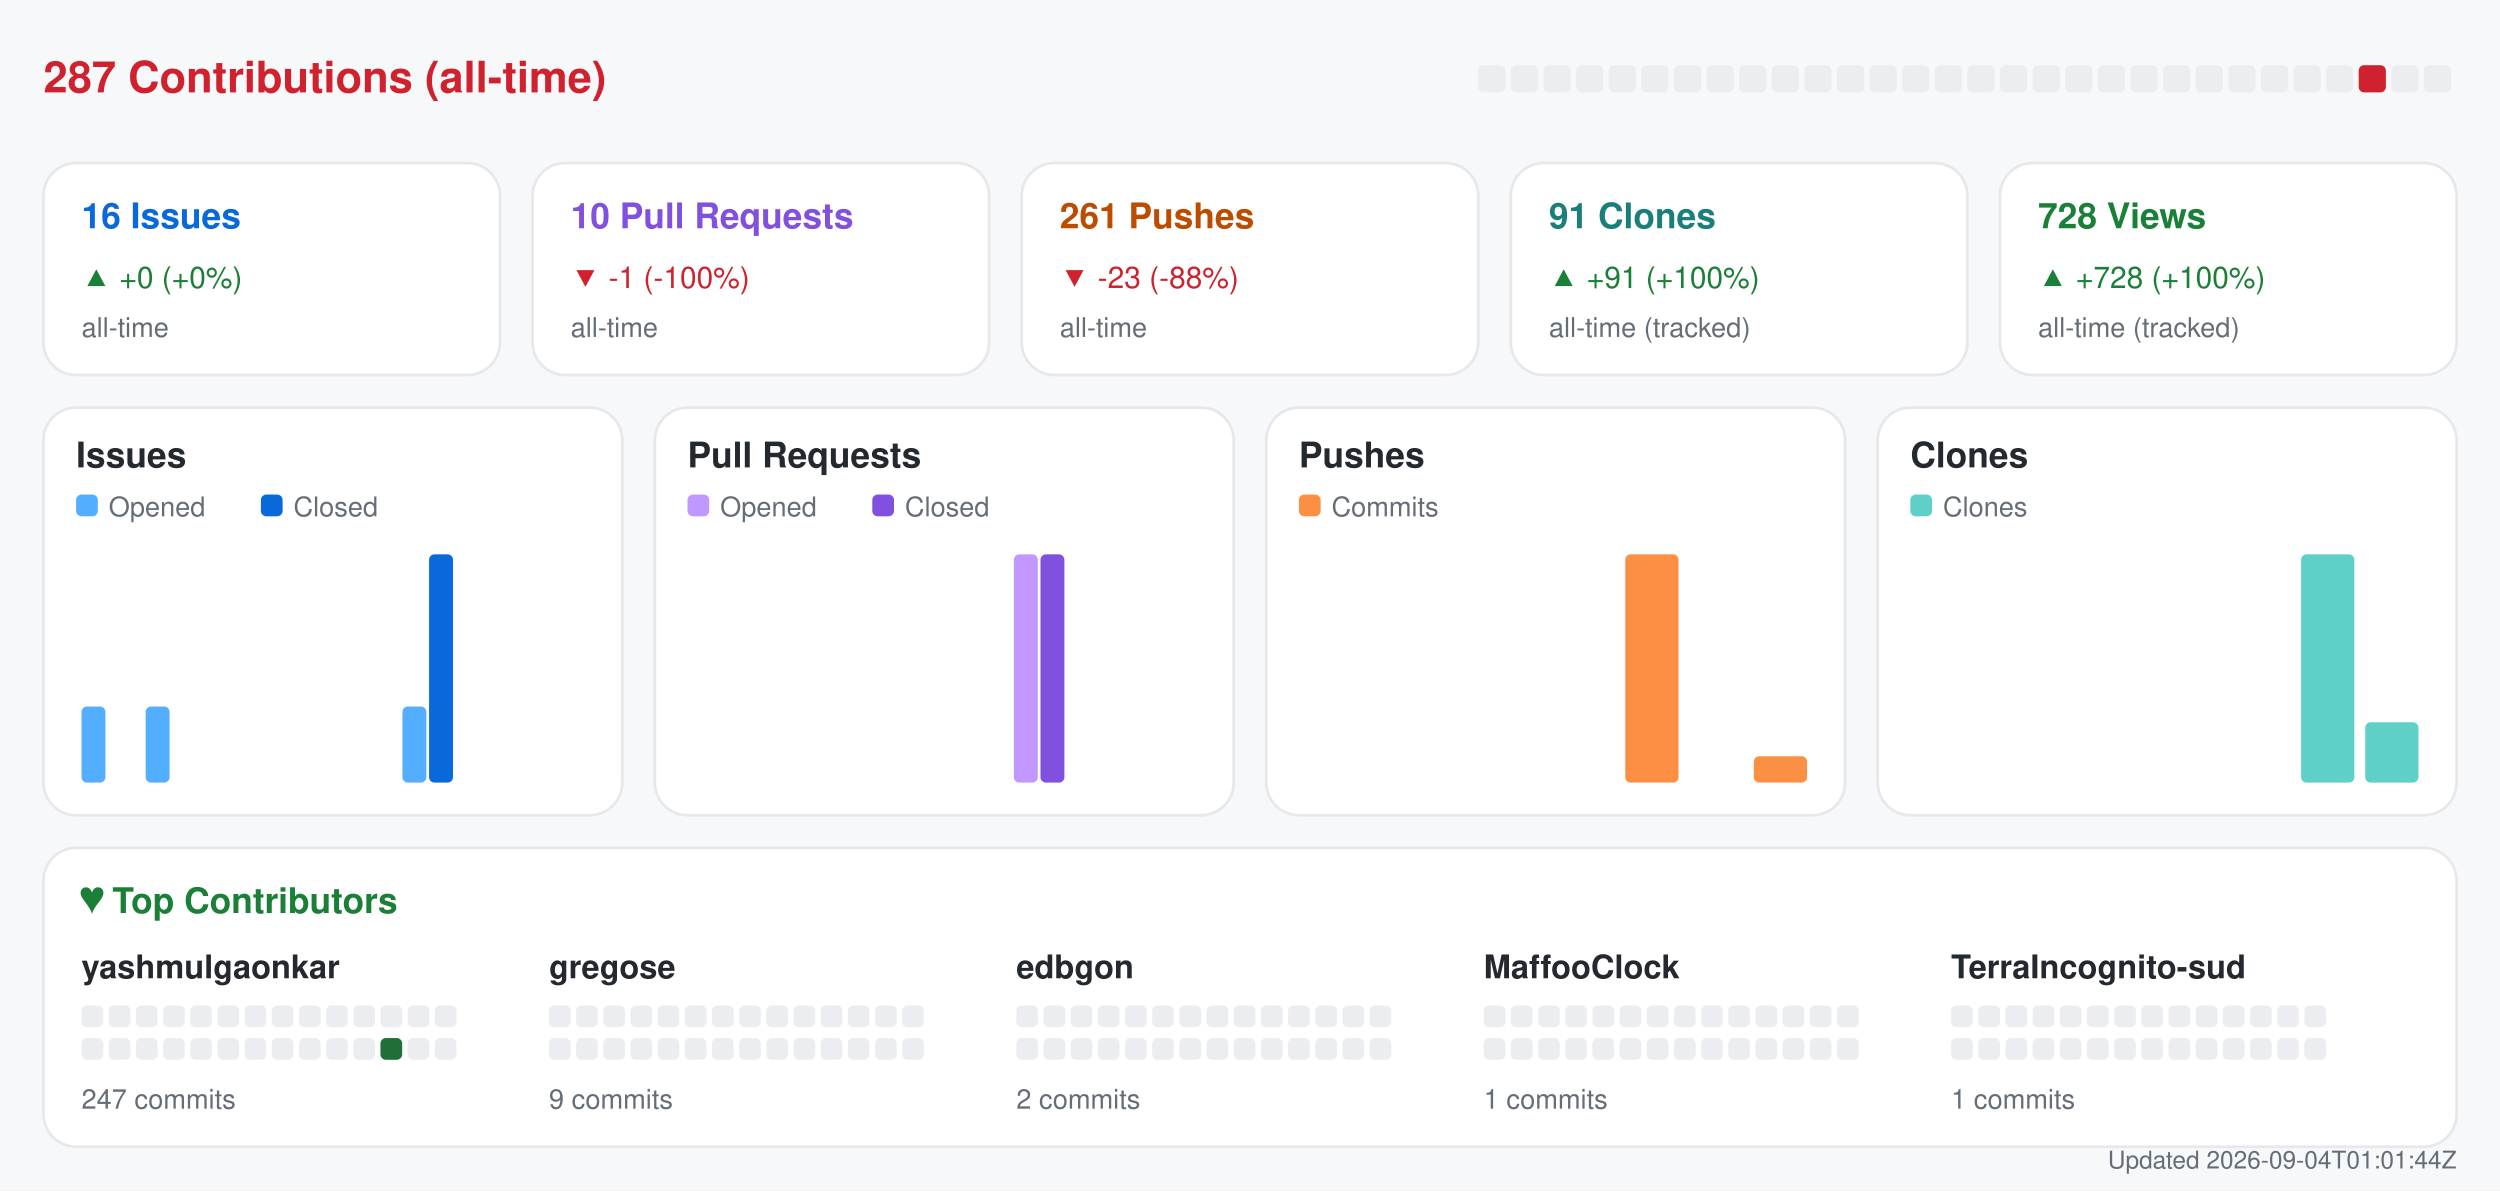
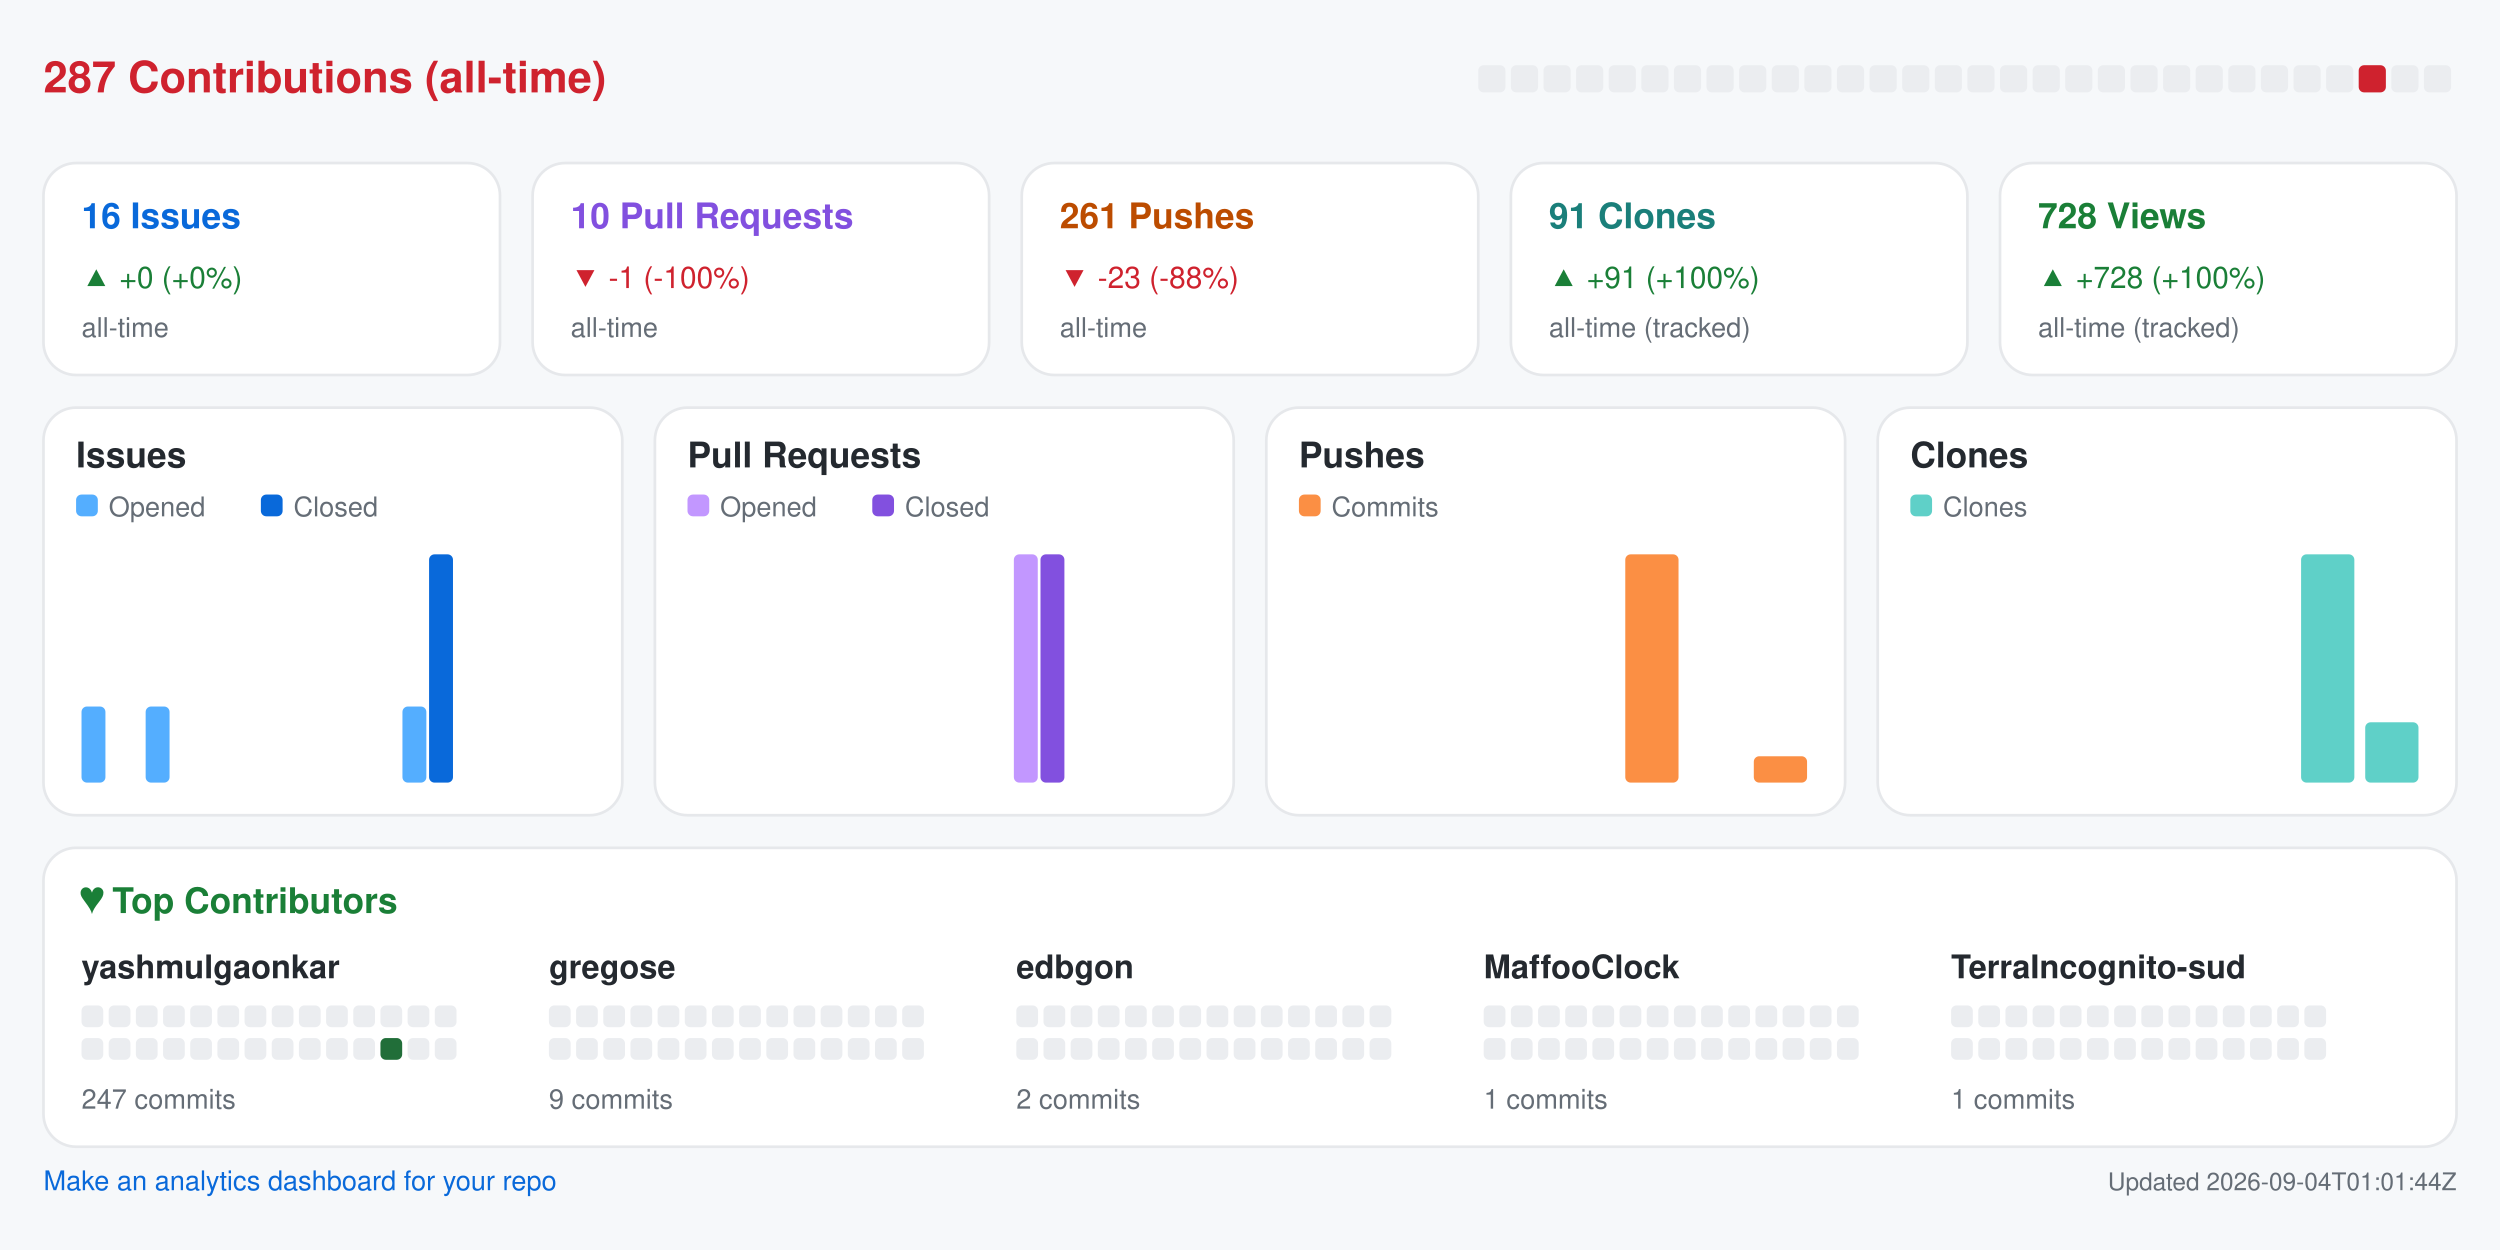
- <svg xmlns="http://www.w3.org/2000/svg" width="920" height="438" viewBox="0 0 920 438" role="img" aria-label="Repository analytics for yashmulgaonkar/halo">
-   <rect x="0.0" y="0.0" width="920.0" height="438.0" rx="0" fill="#f6f8fa" />
+ <svg xmlns="http://www.w3.org/2000/svg" width="920" height="460" viewBox="0 0 920 460" role="img" aria-label="Repository analytics for yashmulgaonkar/halo">
+   <rect x="0.0" y="0.0" width="920.0" height="460.0" rx="0" fill="#f6f8fa" />
  <text x="16.0" y="34.0" fill="#cf222e" font-size="16" font-family="-apple-system,BlinkMacSystemFont,Segoe UI,Helvetica,Arial,sans-serif" font-weight="600" text-anchor="start">287 Contributions (all-time)</text>
  <rect x="544.0" y="24.0" width="10.0" height="10.0" rx="2" fill="#ebedf0" />
  <rect x="556.0" y="24.0" width="10.0" height="10.0" rx="2" fill="#ebedf0" />
  <rect x="568.0" y="24.0" width="10.0" height="10.0" rx="2" fill="#ebedf0" />
  <rect x="580.0" y="24.0" width="10.0" height="10.0" rx="2" fill="#ebedf0" />
  <rect x="592.0" y="24.0" width="10.0" height="10.0" rx="2" fill="#ebedf0" />
  <rect x="604.0" y="24.0" width="10.0" height="10.0" rx="2" fill="#ebedf0" />
  <rect x="616.0" y="24.0" width="10.0" height="10.0" rx="2" fill="#ebedf0" />
  <rect x="628.0" y="24.0" width="10.0" height="10.0" rx="2" fill="#ebedf0" />
  <rect x="640.0" y="24.0" width="10.0" height="10.0" rx="2" fill="#ebedf0" />
  <rect x="652.0" y="24.0" width="10.0" height="10.0" rx="2" fill="#ebedf0" />
  <rect x="664.0" y="24.0" width="10.0" height="10.0" rx="2" fill="#ebedf0" />
  <rect x="676.0" y="24.0" width="10.0" height="10.0" rx="2" fill="#ebedf0" />
  <rect x="688.0" y="24.0" width="10.0" height="10.0" rx="2" fill="#ebedf0" />
  <rect x="700.0" y="24.0" width="10.0" height="10.0" rx="2" fill="#ebedf0" />
  <rect x="712.0" y="24.0" width="10.0" height="10.0" rx="2" fill="#ebedf0" />
  <rect x="724.0" y="24.0" width="10.0" height="10.0" rx="2" fill="#ebedf0" />
  <rect x="736.0" y="24.0" width="10.0" height="10.0" rx="2" fill="#ebedf0" />
  <rect x="748.0" y="24.0" width="10.0" height="10.0" rx="2" fill="#ebedf0" />
  <rect x="760.0" y="24.0" width="10.0" height="10.0" rx="2" fill="#ebedf0" />
  <rect x="772.0" y="24.0" width="10.0" height="10.0" rx="2" fill="#ebedf0" />
  <rect x="784.0" y="24.0" width="10.0" height="10.0" rx="2" fill="#ebedf0" />
  <rect x="796.0" y="24.0" width="10.0" height="10.0" rx="2" fill="#ebedf0" />
  <rect x="808.0" y="24.0" width="10.0" height="10.0" rx="2" fill="#ebedf0" />
  <rect x="820.0" y="24.0" width="10.0" height="10.0" rx="2" fill="#ebedf0" />
  <rect x="832.0" y="24.0" width="10.0" height="10.0" rx="2" fill="#ebedf0" />
  <rect x="844.0" y="24.0" width="10.0" height="10.0" rx="2" fill="#ebedf0" />
  <rect x="856.0" y="24.0" width="10.0" height="10.0" rx="2" fill="#ebedf0" />
  <rect x="868.0" y="24.0" width="10.0" height="10.0" rx="2" fill="#cf222e" />
  <rect x="880.0" y="24.0" width="10.0" height="10.0" rx="2" fill="#ebedf0" />
  <rect x="892.0" y="24.0" width="10.0" height="10.0" rx="2" fill="#ebedf0" />
  <rect x="16.0" y="60.0" width="168.0" height="78.0" rx="12" fill="#ffffff" stroke="#e6e8eb" />
  <text x="30.0" y="84.0" fill="#0969da" font-size="13" font-family="-apple-system,BlinkMacSystemFont,Segoe UI,Helvetica,Arial,sans-serif" font-weight="600" text-anchor="start">16 Issues</text>
  <text x="30.0" y="106.0" fill="#1a7f37" font-size="11" font-family="-apple-system,BlinkMacSystemFont,Segoe UI,Helvetica,Arial,sans-serif" font-weight="400" text-anchor="start">▲ +0 (+0%)</text>
  <text x="30.0" y="124.0" fill="#656d76" font-size="10" font-family="-apple-system,BlinkMacSystemFont,Segoe UI,Helvetica,Arial,sans-serif" font-weight="400" text-anchor="start">all-time</text>
  <rect x="196.0" y="60.0" width="168.0" height="78.0" rx="12" fill="#ffffff" stroke="#e6e8eb" />
  <text x="210.0" y="84.0" fill="#8250df" font-size="13" font-family="-apple-system,BlinkMacSystemFont,Segoe UI,Helvetica,Arial,sans-serif" font-weight="600" text-anchor="start">10 Pull Requests</text>
  <text x="210.0" y="106.0" fill="#cf222e" font-size="11" font-family="-apple-system,BlinkMacSystemFont,Segoe UI,Helvetica,Arial,sans-serif" font-weight="400" text-anchor="start">▼ -1 (-100%)</text>
  <text x="210.0" y="124.0" fill="#656d76" font-size="10" font-family="-apple-system,BlinkMacSystemFont,Segoe UI,Helvetica,Arial,sans-serif" font-weight="400" text-anchor="start">all-time</text>
  <rect x="376.0" y="60.0" width="168.0" height="78.0" rx="12" fill="#ffffff" stroke="#e6e8eb" />
  <text x="390.0" y="84.0" fill="#bc4c00" font-size="13" font-family="-apple-system,BlinkMacSystemFont,Segoe UI,Helvetica,Arial,sans-serif" font-weight="600" text-anchor="start">261 Pushes</text>
  <text x="390.0" y="106.0" fill="#cf222e" font-size="11" font-family="-apple-system,BlinkMacSystemFont,Segoe UI,Helvetica,Arial,sans-serif" font-weight="400" text-anchor="start">▼ -23 (-88%)</text>
  <text x="390.0" y="124.0" fill="#656d76" font-size="10" font-family="-apple-system,BlinkMacSystemFont,Segoe UI,Helvetica,Arial,sans-serif" font-weight="400" text-anchor="start">all-time</text>
  <rect x="556.0" y="60.0" width="168.0" height="78.0" rx="12" fill="#ffffff" stroke="#e6e8eb" />
  <text x="570.0" y="84.0" fill="#1a7f7a" font-size="13" font-family="-apple-system,BlinkMacSystemFont,Segoe UI,Helvetica,Arial,sans-serif" font-weight="600" text-anchor="start">91 Clones</text>
  <text x="570.0" y="106.0" fill="#1a7f37" font-size="11" font-family="-apple-system,BlinkMacSystemFont,Segoe UI,Helvetica,Arial,sans-serif" font-weight="400" text-anchor="start">▲ +91 (+100%)</text>
  <text x="570.0" y="124.0" fill="#656d76" font-size="10" font-family="-apple-system,BlinkMacSystemFont,Segoe UI,Helvetica,Arial,sans-serif" font-weight="400" text-anchor="start">all-time (tracked)</text>
  <rect x="736.0" y="60.0" width="168.0" height="78.0" rx="12" fill="#ffffff" stroke="#e6e8eb" />
  <text x="750.0" y="84.0" fill="#1a7f37" font-size="13" font-family="-apple-system,BlinkMacSystemFont,Segoe UI,Helvetica,Arial,sans-serif" font-weight="600" text-anchor="start">728 Views</text>
  <text x="750.0" y="106.0" fill="#1a7f37" font-size="11" font-family="-apple-system,BlinkMacSystemFont,Segoe UI,Helvetica,Arial,sans-serif" font-weight="400" text-anchor="start">▲ +728 (+100%)</text>
  <text x="750.0" y="124.0" fill="#656d76" font-size="10" font-family="-apple-system,BlinkMacSystemFont,Segoe UI,Helvetica,Arial,sans-serif" font-weight="400" text-anchor="start">all-time (tracked)</text>
  <rect x="16.0" y="150.0" width="213.0" height="150.0" rx="12" fill="#ffffff" stroke="#e6e8eb" />
  <text x="28.0" y="172.0" fill="#24292f" font-size="13" font-family="-apple-system,BlinkMacSystemFont,Segoe UI,Helvetica,Arial,sans-serif" font-weight="600" text-anchor="start">Issues</text>
  <rect x="28.0" y="182.0" width="8.0" height="8.0" rx="2" fill="#54aeff" />
  <text x="40.0" y="190.0" fill="#656d76" font-size="10" font-family="-apple-system,BlinkMacSystemFont,Segoe UI,Helvetica,Arial,sans-serif" font-weight="400" text-anchor="start">Opened</text>
  <rect x="96.0" y="182.0" width="8.0" height="8.0" rx="2" fill="#0969da" />
  <text x="108.0" y="190.0" fill="#656d76" font-size="10" font-family="-apple-system,BlinkMacSystemFont,Segoe UI,Helvetica,Arial,sans-serif" font-weight="400" text-anchor="start">Closed</text>
  <rect x="30.0" y="260.0" width="8.8" height="28.0" rx="2" fill="#54aeff" />
  <rect x="39.8" y="288.0" width="8.8" height="0.0" rx="2" fill="#0969da" />
  <rect x="53.6" y="260.0" width="8.8" height="28.0" rx="2" fill="#54aeff" />
  <rect x="63.4" y="288.0" width="8.8" height="0.0" rx="2" fill="#0969da" />
  <rect x="77.2" y="288.0" width="8.8" height="0.0" rx="2" fill="#54aeff" />
  <rect x="87.1" y="288.0" width="8.8" height="0.0" rx="2" fill="#0969da" />
  <rect x="100.9" y="288.0" width="8.8" height="0.0" rx="2" fill="#54aeff" />
  <rect x="110.7" y="288.0" width="8.8" height="0.0" rx="2" fill="#0969da" />
  <rect x="124.5" y="288.0" width="8.8" height="0.0" rx="2" fill="#54aeff" />
  <rect x="134.3" y="288.0" width="8.8" height="0.0" rx="2" fill="#0969da" />
  <rect x="148.1" y="260.0" width="8.8" height="28.0" rx="2" fill="#54aeff" />
  <rect x="157.9" y="204.0" width="8.8" height="84.0" rx="2" fill="#0969da" />
  <rect x="171.8" y="288.0" width="8.8" height="0.0" rx="2" fill="#54aeff" />
  <rect x="181.6" y="288.0" width="8.8" height="0.0" rx="2" fill="#0969da" />
  <rect x="195.4" y="288.0" width="8.8" height="0.0" rx="2" fill="#54aeff" />
  <rect x="205.2" y="288.0" width="8.8" height="0.0" rx="2" fill="#0969da" />
  <rect x="241.0" y="150.0" width="213.0" height="150.0" rx="12" fill="#ffffff" stroke="#e6e8eb" />
  <text x="253.0" y="172.0" fill="#24292f" font-size="13" font-family="-apple-system,BlinkMacSystemFont,Segoe UI,Helvetica,Arial,sans-serif" font-weight="600" text-anchor="start">Pull Requests</text>
  <rect x="253.0" y="182.0" width="8.0" height="8.0" rx="2" fill="#c297ff" />
  <text x="265.0" y="190.0" fill="#656d76" font-size="10" font-family="-apple-system,BlinkMacSystemFont,Segoe UI,Helvetica,Arial,sans-serif" font-weight="400" text-anchor="start">Opened</text>
  <rect x="321.0" y="182.0" width="8.0" height="8.0" rx="2" fill="#8250df" />
  <text x="333.0" y="190.0" fill="#656d76" font-size="10" font-family="-apple-system,BlinkMacSystemFont,Segoe UI,Helvetica,Arial,sans-serif" font-weight="400" text-anchor="start">Closed</text>
  <rect x="255.0" y="288.0" width="8.8" height="0.0" rx="2" fill="#c297ff" />
  <rect x="264.8" y="288.0" width="8.8" height="0.0" rx="2" fill="#8250df" />
  <rect x="278.6" y="288.0" width="8.8" height="0.0" rx="2" fill="#c297ff" />
  <rect x="288.4" y="288.0" width="8.8" height="0.0" rx="2" fill="#8250df" />
  <rect x="302.2" y="288.0" width="8.8" height="0.0" rx="2" fill="#c297ff" />
  <rect x="312.1" y="288.0" width="8.8" height="0.0" rx="2" fill="#8250df" />
  <rect x="325.9" y="288.0" width="8.8" height="0.0" rx="2" fill="#c297ff" />
  <rect x="335.7" y="288.0" width="8.8" height="0.0" rx="2" fill="#8250df" />
  <rect x="349.5" y="288.0" width="8.8" height="0.0" rx="2" fill="#c297ff" />
  <rect x="359.3" y="288.0" width="8.8" height="0.0" rx="2" fill="#8250df" />
  <rect x="373.1" y="204.0" width="8.8" height="84.0" rx="2" fill="#c297ff" />
  <rect x="382.9" y="204.0" width="8.8" height="84.0" rx="2" fill="#8250df" />
  <rect x="396.8" y="288.0" width="8.8" height="0.0" rx="2" fill="#c297ff" />
  <rect x="406.6" y="288.0" width="8.8" height="0.0" rx="2" fill="#8250df" />
  <rect x="420.4" y="288.0" width="8.8" height="0.0" rx="2" fill="#c297ff" />
  <rect x="430.2" y="288.0" width="8.8" height="0.0" rx="2" fill="#8250df" />
  <rect x="466.0" y="150.0" width="213.0" height="150.0" rx="12" fill="#ffffff" stroke="#e6e8eb" />
  <text x="478.0" y="172.0" fill="#24292f" font-size="13" font-family="-apple-system,BlinkMacSystemFont,Segoe UI,Helvetica,Arial,sans-serif" font-weight="600" text-anchor="start">Pushes</text>
  <rect x="478.0" y="182.0" width="8.0" height="8.0" rx="2" fill="#fb8f44" />
  <text x="490.0" y="190.0" fill="#656d76" font-size="10" font-family="-apple-system,BlinkMacSystemFont,Segoe UI,Helvetica,Arial,sans-serif" font-weight="400" text-anchor="start">Commits</text>
  <rect x="480.0" y="288.0" width="19.6" height="0.0" rx="2" fill="#fb8f44" />
  <rect x="503.6" y="288.0" width="19.6" height="0.0" rx="2" fill="#fb8f44" />
  <rect x="527.2" y="288.0" width="19.6" height="0.0" rx="2" fill="#fb8f44" />
  <rect x="550.9" y="288.0" width="19.6" height="0.0" rx="2" fill="#fb8f44" />
  <rect x="574.5" y="288.0" width="19.6" height="0.0" rx="2" fill="#fb8f44" />
  <rect x="598.1" y="204.0" width="19.6" height="84.0" rx="2" fill="#fb8f44" />
  <rect x="621.8" y="288.0" width="19.6" height="0.0" rx="2" fill="#fb8f44" />
  <rect x="645.4" y="278.3" width="19.6" height="9.7" rx="2" fill="#fb8f44" />
  <rect x="691.0" y="150.0" width="213.0" height="150.0" rx="12" fill="#ffffff" stroke="#e6e8eb" />
  <text x="703.0" y="172.0" fill="#24292f" font-size="13" font-family="-apple-system,BlinkMacSystemFont,Segoe UI,Helvetica,Arial,sans-serif" font-weight="600" text-anchor="start">Clones</text>
  <rect x="703.0" y="182.0" width="8.0" height="8.0" rx="2" fill="#5fd0c8" />
  <text x="715.0" y="190.0" fill="#656d76" font-size="10" font-family="-apple-system,BlinkMacSystemFont,Segoe UI,Helvetica,Arial,sans-serif" font-weight="400" text-anchor="start">Clones</text>
  <rect x="705.0" y="288.0" width="19.6" height="0.0" rx="2" fill="#5fd0c8" />
  <rect x="728.6" y="288.0" width="19.6" height="0.0" rx="2" fill="#5fd0c8" />
  <rect x="752.2" y="288.0" width="19.6" height="0.0" rx="2" fill="#5fd0c8" />
  <rect x="775.9" y="288.0" width="19.6" height="0.0" rx="2" fill="#5fd0c8" />
  <rect x="799.5" y="288.0" width="19.6" height="0.0" rx="2" fill="#5fd0c8" />
  <rect x="823.1" y="288.0" width="19.6" height="0.0" rx="2" fill="#5fd0c8" />
  <rect x="846.8" y="204.0" width="19.6" height="84.0" rx="2" fill="#5fd0c8" />
  <rect x="870.4" y="265.8" width="19.6" height="22.2" rx="2" fill="#5fd0c8" />
  <rect x="16.0" y="312.0" width="888.0" height="110.0" rx="12" fill="#ffffff" stroke="#e6e8eb" />
  <text x="30.0" y="336.0" fill="#1a7f37" font-size="13" font-family="-apple-system,BlinkMacSystemFont,Segoe UI,Helvetica,Arial,sans-serif" font-weight="600" text-anchor="start">♥  Top Contributors</text>
  <text x="30.0" y="360.0" fill="#24292f" font-size="12" font-family="-apple-system,BlinkMacSystemFont,Segoe UI,Helvetica,Arial,sans-serif" font-weight="600" text-anchor="start">yashmulgaonkar</text>
  <rect x="30.0" y="370.0" width="8.0" height="8.0" rx="2" fill="#ebedf0" />
  <rect x="40.0" y="370.0" width="8.0" height="8.0" rx="2" fill="#ebedf0" />
  <rect x="50.0" y="370.0" width="8.0" height="8.0" rx="2" fill="#ebedf0" />
  <rect x="60.0" y="370.0" width="8.0" height="8.0" rx="2" fill="#ebedf0" />
  <rect x="70.0" y="370.0" width="8.0" height="8.0" rx="2" fill="#ebedf0" />
  <rect x="80.0" y="370.0" width="8.0" height="8.0" rx="2" fill="#ebedf0" />
  <rect x="90.0" y="370.0" width="8.0" height="8.0" rx="2" fill="#ebedf0" />
  <rect x="100.0" y="370.0" width="8.0" height="8.0" rx="2" fill="#ebedf0" />
  <rect x="110.0" y="370.0" width="8.0" height="8.0" rx="2" fill="#ebedf0" />
  <rect x="120.0" y="370.0" width="8.0" height="8.0" rx="2" fill="#ebedf0" />
  <rect x="130.0" y="370.0" width="8.0" height="8.0" rx="2" fill="#ebedf0" />
  <rect x="140.0" y="370.0" width="8.0" height="8.0" rx="2" fill="#ebedf0" />
  <rect x="150.0" y="370.0" width="8.0" height="8.0" rx="2" fill="#ebedf0" />
  <rect x="160.0" y="370.0" width="8.0" height="8.0" rx="2" fill="#ebedf0" />
  <rect x="30.0" y="382.0" width="8.0" height="8.0" rx="2" fill="#ebedf0" />
  <rect x="40.0" y="382.0" width="8.0" height="8.0" rx="2" fill="#ebedf0" />
  <rect x="50.0" y="382.0" width="8.0" height="8.0" rx="2" fill="#ebedf0" />
  <rect x="60.0" y="382.0" width="8.0" height="8.0" rx="2" fill="#ebedf0" />
  <rect x="70.0" y="382.0" width="8.0" height="8.0" rx="2" fill="#ebedf0" />
  <rect x="80.0" y="382.0" width="8.0" height="8.0" rx="2" fill="#ebedf0" />
  <rect x="90.0" y="382.0" width="8.0" height="8.0" rx="2" fill="#ebedf0" />
  <rect x="100.0" y="382.0" width="8.0" height="8.0" rx="2" fill="#ebedf0" />
  <rect x="110.0" y="382.0" width="8.0" height="8.0" rx="2" fill="#ebedf0" />
  <rect x="120.0" y="382.0" width="8.0" height="8.0" rx="2" fill="#ebedf0" />
  <rect x="130.0" y="382.0" width="8.0" height="8.0" rx="2" fill="#ebedf0" />
  <rect x="140.0" y="382.0" width="8.0" height="8.0" rx="2" fill="#216e39" />
  <rect x="150.0" y="382.0" width="8.0" height="8.0" rx="2" fill="#ebedf0" />
  <rect x="160.0" y="382.0" width="8.0" height="8.0" rx="2" fill="#ebedf0" />
  <text x="30.0" y="408.0" fill="#656d76" font-size="10" font-family="-apple-system,BlinkMacSystemFont,Segoe UI,Helvetica,Arial,sans-serif" font-weight="400" text-anchor="start">247 commits</text>
  <text x="202.0" y="360.0" fill="#24292f" font-size="12" font-family="-apple-system,BlinkMacSystemFont,Segoe UI,Helvetica,Arial,sans-serif" font-weight="600" text-anchor="start">gregose</text>
  <rect x="202.0" y="370.0" width="8.0" height="8.0" rx="2" fill="#ebedf0" />
  <rect x="212.0" y="370.0" width="8.0" height="8.0" rx="2" fill="#ebedf0" />
  <rect x="222.0" y="370.0" width="8.0" height="8.0" rx="2" fill="#ebedf0" />
  <rect x="232.0" y="370.0" width="8.0" height="8.0" rx="2" fill="#ebedf0" />
  <rect x="242.0" y="370.0" width="8.0" height="8.0" rx="2" fill="#ebedf0" />
  <rect x="252.0" y="370.0" width="8.0" height="8.0" rx="2" fill="#ebedf0" />
  <rect x="262.0" y="370.0" width="8.0" height="8.0" rx="2" fill="#ebedf0" />
  <rect x="272.0" y="370.0" width="8.0" height="8.0" rx="2" fill="#ebedf0" />
  <rect x="282.0" y="370.0" width="8.0" height="8.0" rx="2" fill="#ebedf0" />
  <rect x="292.0" y="370.0" width="8.0" height="8.0" rx="2" fill="#ebedf0" />
  <rect x="302.0" y="370.0" width="8.0" height="8.0" rx="2" fill="#ebedf0" />
  <rect x="312.0" y="370.0" width="8.0" height="8.0" rx="2" fill="#ebedf0" />
  <rect x="322.0" y="370.0" width="8.0" height="8.0" rx="2" fill="#ebedf0" />
  <rect x="332.0" y="370.0" width="8.0" height="8.0" rx="2" fill="#ebedf0" />
  <rect x="202.0" y="382.0" width="8.0" height="8.0" rx="2" fill="#ebedf0" />
  <rect x="212.0" y="382.0" width="8.0" height="8.0" rx="2" fill="#ebedf0" />
  <rect x="222.0" y="382.0" width="8.0" height="8.0" rx="2" fill="#ebedf0" />
  <rect x="232.0" y="382.0" width="8.0" height="8.0" rx="2" fill="#ebedf0" />
  <rect x="242.0" y="382.0" width="8.0" height="8.0" rx="2" fill="#ebedf0" />
  <rect x="252.0" y="382.0" width="8.0" height="8.0" rx="2" fill="#ebedf0" />
  <rect x="262.0" y="382.0" width="8.0" height="8.0" rx="2" fill="#ebedf0" />
  <rect x="272.0" y="382.0" width="8.0" height="8.0" rx="2" fill="#ebedf0" />
  <rect x="282.0" y="382.0" width="8.0" height="8.0" rx="2" fill="#ebedf0" />
  <rect x="292.0" y="382.0" width="8.0" height="8.0" rx="2" fill="#ebedf0" />
  <rect x="302.0" y="382.0" width="8.0" height="8.0" rx="2" fill="#ebedf0" />
  <rect x="312.0" y="382.0" width="8.0" height="8.0" rx="2" fill="#ebedf0" />
  <rect x="322.0" y="382.0" width="8.0" height="8.0" rx="2" fill="#ebedf0" />
  <rect x="332.0" y="382.0" width="8.0" height="8.0" rx="2" fill="#ebedf0" />
  <text x="202.0" y="408.0" fill="#656d76" font-size="10" font-family="-apple-system,BlinkMacSystemFont,Segoe UI,Helvetica,Arial,sans-serif" font-weight="400" text-anchor="start">9 commits</text>
  <text x="374.0" y="360.0" fill="#24292f" font-size="12" font-family="-apple-system,BlinkMacSystemFont,Segoe UI,Helvetica,Arial,sans-serif" font-weight="600" text-anchor="start">edbgon</text>
  <rect x="374.0" y="370.0" width="8.0" height="8.0" rx="2" fill="#ebedf0" />
  <rect x="384.0" y="370.0" width="8.0" height="8.0" rx="2" fill="#ebedf0" />
  <rect x="394.0" y="370.0" width="8.0" height="8.0" rx="2" fill="#ebedf0" />
  <rect x="404.0" y="370.0" width="8.0" height="8.0" rx="2" fill="#ebedf0" />
  <rect x="414.0" y="370.0" width="8.0" height="8.0" rx="2" fill="#ebedf0" />
  <rect x="424.0" y="370.0" width="8.0" height="8.0" rx="2" fill="#ebedf0" />
  <rect x="434.0" y="370.0" width="8.0" height="8.0" rx="2" fill="#ebedf0" />
  <rect x="444.0" y="370.0" width="8.0" height="8.0" rx="2" fill="#ebedf0" />
  <rect x="454.0" y="370.0" width="8.0" height="8.0" rx="2" fill="#ebedf0" />
  <rect x="464.0" y="370.0" width="8.0" height="8.0" rx="2" fill="#ebedf0" />
  <rect x="474.0" y="370.0" width="8.0" height="8.0" rx="2" fill="#ebedf0" />
  <rect x="484.0" y="370.0" width="8.0" height="8.0" rx="2" fill="#ebedf0" />
  <rect x="494.0" y="370.0" width="8.0" height="8.0" rx="2" fill="#ebedf0" />
  <rect x="504.0" y="370.0" width="8.0" height="8.0" rx="2" fill="#ebedf0" />
  <rect x="374.0" y="382.0" width="8.0" height="8.0" rx="2" fill="#ebedf0" />
  <rect x="384.0" y="382.0" width="8.0" height="8.0" rx="2" fill="#ebedf0" />
  <rect x="394.0" y="382.0" width="8.0" height="8.0" rx="2" fill="#ebedf0" />
  <rect x="404.0" y="382.0" width="8.0" height="8.0" rx="2" fill="#ebedf0" />
  <rect x="414.0" y="382.0" width="8.0" height="8.0" rx="2" fill="#ebedf0" />
  <rect x="424.0" y="382.0" width="8.0" height="8.0" rx="2" fill="#ebedf0" />
  <rect x="434.0" y="382.0" width="8.0" height="8.0" rx="2" fill="#ebedf0" />
  <rect x="444.0" y="382.0" width="8.0" height="8.0" rx="2" fill="#ebedf0" />
  <rect x="454.0" y="382.0" width="8.0" height="8.0" rx="2" fill="#ebedf0" />
  <rect x="464.0" y="382.0" width="8.0" height="8.0" rx="2" fill="#ebedf0" />
  <rect x="474.0" y="382.0" width="8.0" height="8.0" rx="2" fill="#ebedf0" />
  <rect x="484.0" y="382.0" width="8.0" height="8.0" rx="2" fill="#ebedf0" />
  <rect x="494.0" y="382.0" width="8.0" height="8.0" rx="2" fill="#ebedf0" />
  <rect x="504.0" y="382.0" width="8.0" height="8.0" rx="2" fill="#ebedf0" />
  <text x="374.0" y="408.0" fill="#656d76" font-size="10" font-family="-apple-system,BlinkMacSystemFont,Segoe UI,Helvetica,Arial,sans-serif" font-weight="400" text-anchor="start">2 commits</text>
  <text x="546.0" y="360.0" fill="#24292f" font-size="12" font-family="-apple-system,BlinkMacSystemFont,Segoe UI,Helvetica,Arial,sans-serif" font-weight="600" text-anchor="start">MaffooClock</text>
  <rect x="546.0" y="370.0" width="8.0" height="8.0" rx="2" fill="#ebedf0" />
  <rect x="556.0" y="370.0" width="8.0" height="8.0" rx="2" fill="#ebedf0" />
  <rect x="566.0" y="370.0" width="8.0" height="8.0" rx="2" fill="#ebedf0" />
  <rect x="576.0" y="370.0" width="8.0" height="8.0" rx="2" fill="#ebedf0" />
  <rect x="586.0" y="370.0" width="8.0" height="8.0" rx="2" fill="#ebedf0" />
  <rect x="596.0" y="370.0" width="8.0" height="8.0" rx="2" fill="#ebedf0" />
  <rect x="606.0" y="370.0" width="8.0" height="8.0" rx="2" fill="#ebedf0" />
  <rect x="616.0" y="370.0" width="8.0" height="8.0" rx="2" fill="#ebedf0" />
  <rect x="626.0" y="370.0" width="8.0" height="8.0" rx="2" fill="#ebedf0" />
  <rect x="636.0" y="370.0" width="8.0" height="8.0" rx="2" fill="#ebedf0" />
  <rect x="646.0" y="370.0" width="8.0" height="8.0" rx="2" fill="#ebedf0" />
  <rect x="656.0" y="370.0" width="8.0" height="8.0" rx="2" fill="#ebedf0" />
  <rect x="666.0" y="370.0" width="8.0" height="8.0" rx="2" fill="#ebedf0" />
  <rect x="676.0" y="370.0" width="8.0" height="8.0" rx="2" fill="#ebedf0" />
  <rect x="546.0" y="382.0" width="8.0" height="8.0" rx="2" fill="#ebedf0" />
  <rect x="556.0" y="382.0" width="8.0" height="8.0" rx="2" fill="#ebedf0" />
  <rect x="566.0" y="382.0" width="8.0" height="8.0" rx="2" fill="#ebedf0" />
  <rect x="576.0" y="382.0" width="8.0" height="8.0" rx="2" fill="#ebedf0" />
  <rect x="586.0" y="382.0" width="8.0" height="8.0" rx="2" fill="#ebedf0" />
  <rect x="596.0" y="382.0" width="8.0" height="8.0" rx="2" fill="#ebedf0" />
  <rect x="606.0" y="382.0" width="8.0" height="8.0" rx="2" fill="#ebedf0" />
  <rect x="616.0" y="382.0" width="8.0" height="8.0" rx="2" fill="#ebedf0" />
  <rect x="626.0" y="382.0" width="8.0" height="8.0" rx="2" fill="#ebedf0" />
  <rect x="636.0" y="382.0" width="8.0" height="8.0" rx="2" fill="#ebedf0" />
  <rect x="646.0" y="382.0" width="8.0" height="8.0" rx="2" fill="#ebedf0" />
  <rect x="656.0" y="382.0" width="8.0" height="8.0" rx="2" fill="#ebedf0" />
  <rect x="666.0" y="382.0" width="8.0" height="8.0" rx="2" fill="#ebedf0" />
  <rect x="676.0" y="382.0" width="8.0" height="8.0" rx="2" fill="#ebedf0" />
  <text x="546.0" y="408.0" fill="#656d76" font-size="10" font-family="-apple-system,BlinkMacSystemFont,Segoe UI,Helvetica,Arial,sans-serif" font-weight="400" text-anchor="start">1 commits</text>
  <text x="718.0" y="360.0" fill="#24292f" font-size="12" font-family="-apple-system,BlinkMacSystemFont,Segoe UI,Helvetica,Arial,sans-serif" font-weight="600" text-anchor="start">TerraIncognito-sud</text>
  <rect x="718.0" y="370.0" width="8.0" height="8.0" rx="2" fill="#ebedf0" />
  <rect x="728.0" y="370.0" width="8.0" height="8.0" rx="2" fill="#ebedf0" />
  <rect x="738.0" y="370.0" width="8.0" height="8.0" rx="2" fill="#ebedf0" />
  <rect x="748.0" y="370.0" width="8.0" height="8.0" rx="2" fill="#ebedf0" />
  <rect x="758.0" y="370.0" width="8.0" height="8.0" rx="2" fill="#ebedf0" />
  <rect x="768.0" y="370.0" width="8.0" height="8.0" rx="2" fill="#ebedf0" />
  <rect x="778.0" y="370.0" width="8.0" height="8.0" rx="2" fill="#ebedf0" />
  <rect x="788.0" y="370.0" width="8.0" height="8.0" rx="2" fill="#ebedf0" />
  <rect x="798.0" y="370.0" width="8.0" height="8.0" rx="2" fill="#ebedf0" />
  <rect x="808.0" y="370.0" width="8.0" height="8.0" rx="2" fill="#ebedf0" />
  <rect x="818.0" y="370.0" width="8.0" height="8.0" rx="2" fill="#ebedf0" />
  <rect x="828.0" y="370.0" width="8.0" height="8.0" rx="2" fill="#ebedf0" />
  <rect x="838.0" y="370.0" width="8.0" height="8.0" rx="2" fill="#ebedf0" />
  <rect x="848.0" y="370.0" width="8.0" height="8.0" rx="2" fill="#ebedf0" />
  <rect x="718.0" y="382.0" width="8.0" height="8.0" rx="2" fill="#ebedf0" />
  <rect x="728.0" y="382.0" width="8.0" height="8.0" rx="2" fill="#ebedf0" />
  <rect x="738.0" y="382.0" width="8.0" height="8.0" rx="2" fill="#ebedf0" />
  <rect x="748.0" y="382.0" width="8.0" height="8.0" rx="2" fill="#ebedf0" />
  <rect x="758.0" y="382.0" width="8.0" height="8.0" rx="2" fill="#ebedf0" />
  <rect x="768.0" y="382.0" width="8.0" height="8.0" rx="2" fill="#ebedf0" />
  <rect x="778.0" y="382.0" width="8.0" height="8.0" rx="2" fill="#ebedf0" />
  <rect x="788.0" y="382.0" width="8.0" height="8.0" rx="2" fill="#ebedf0" />
  <rect x="798.0" y="382.0" width="8.0" height="8.0" rx="2" fill="#ebedf0" />
  <rect x="808.0" y="382.0" width="8.0" height="8.0" rx="2" fill="#ebedf0" />
  <rect x="818.0" y="382.0" width="8.0" height="8.0" rx="2" fill="#ebedf0" />
  <rect x="828.0" y="382.0" width="8.0" height="8.0" rx="2" fill="#ebedf0" />
  <rect x="838.0" y="382.0" width="8.0" height="8.0" rx="2" fill="#ebedf0" />
  <rect x="848.0" y="382.0" width="8.0" height="8.0" rx="2" fill="#ebedf0" />
  <text x="718.0" y="408.0" fill="#656d76" font-size="10" font-family="-apple-system,BlinkMacSystemFont,Segoe UI,Helvetica,Arial,sans-serif" font-weight="400" text-anchor="start">1 commits</text>
-   <text x="904.0" y="430.0" fill="#656d76" font-size="9" font-family="-apple-system,BlinkMacSystemFont,Segoe UI,Helvetica,Arial,sans-serif" font-weight="400" text-anchor="end">Updated 2026-09-04T01:01:44Z</text>
+   <a href="https://github.com/yashmulgaonkar/repo-analytics" target="_blank" rel="noopener noreferrer">
+     <text x="16.0" y="438.0" fill="#0969da" font-size="10" font-family="-apple-system,BlinkMacSystemFont,Segoe UI,Helvetica,Arial,sans-serif" font-weight="400" text-anchor="start">Make an analytics dashboard for your repo</text>
+   </a>
+   <text x="904.0" y="438.0" fill="#656d76" font-size="9" font-family="-apple-system,BlinkMacSystemFont,Segoe UI,Helvetica,Arial,sans-serif" font-weight="400" text-anchor="end">Updated 2026-09-04T01:01:44Z</text>
</svg>
